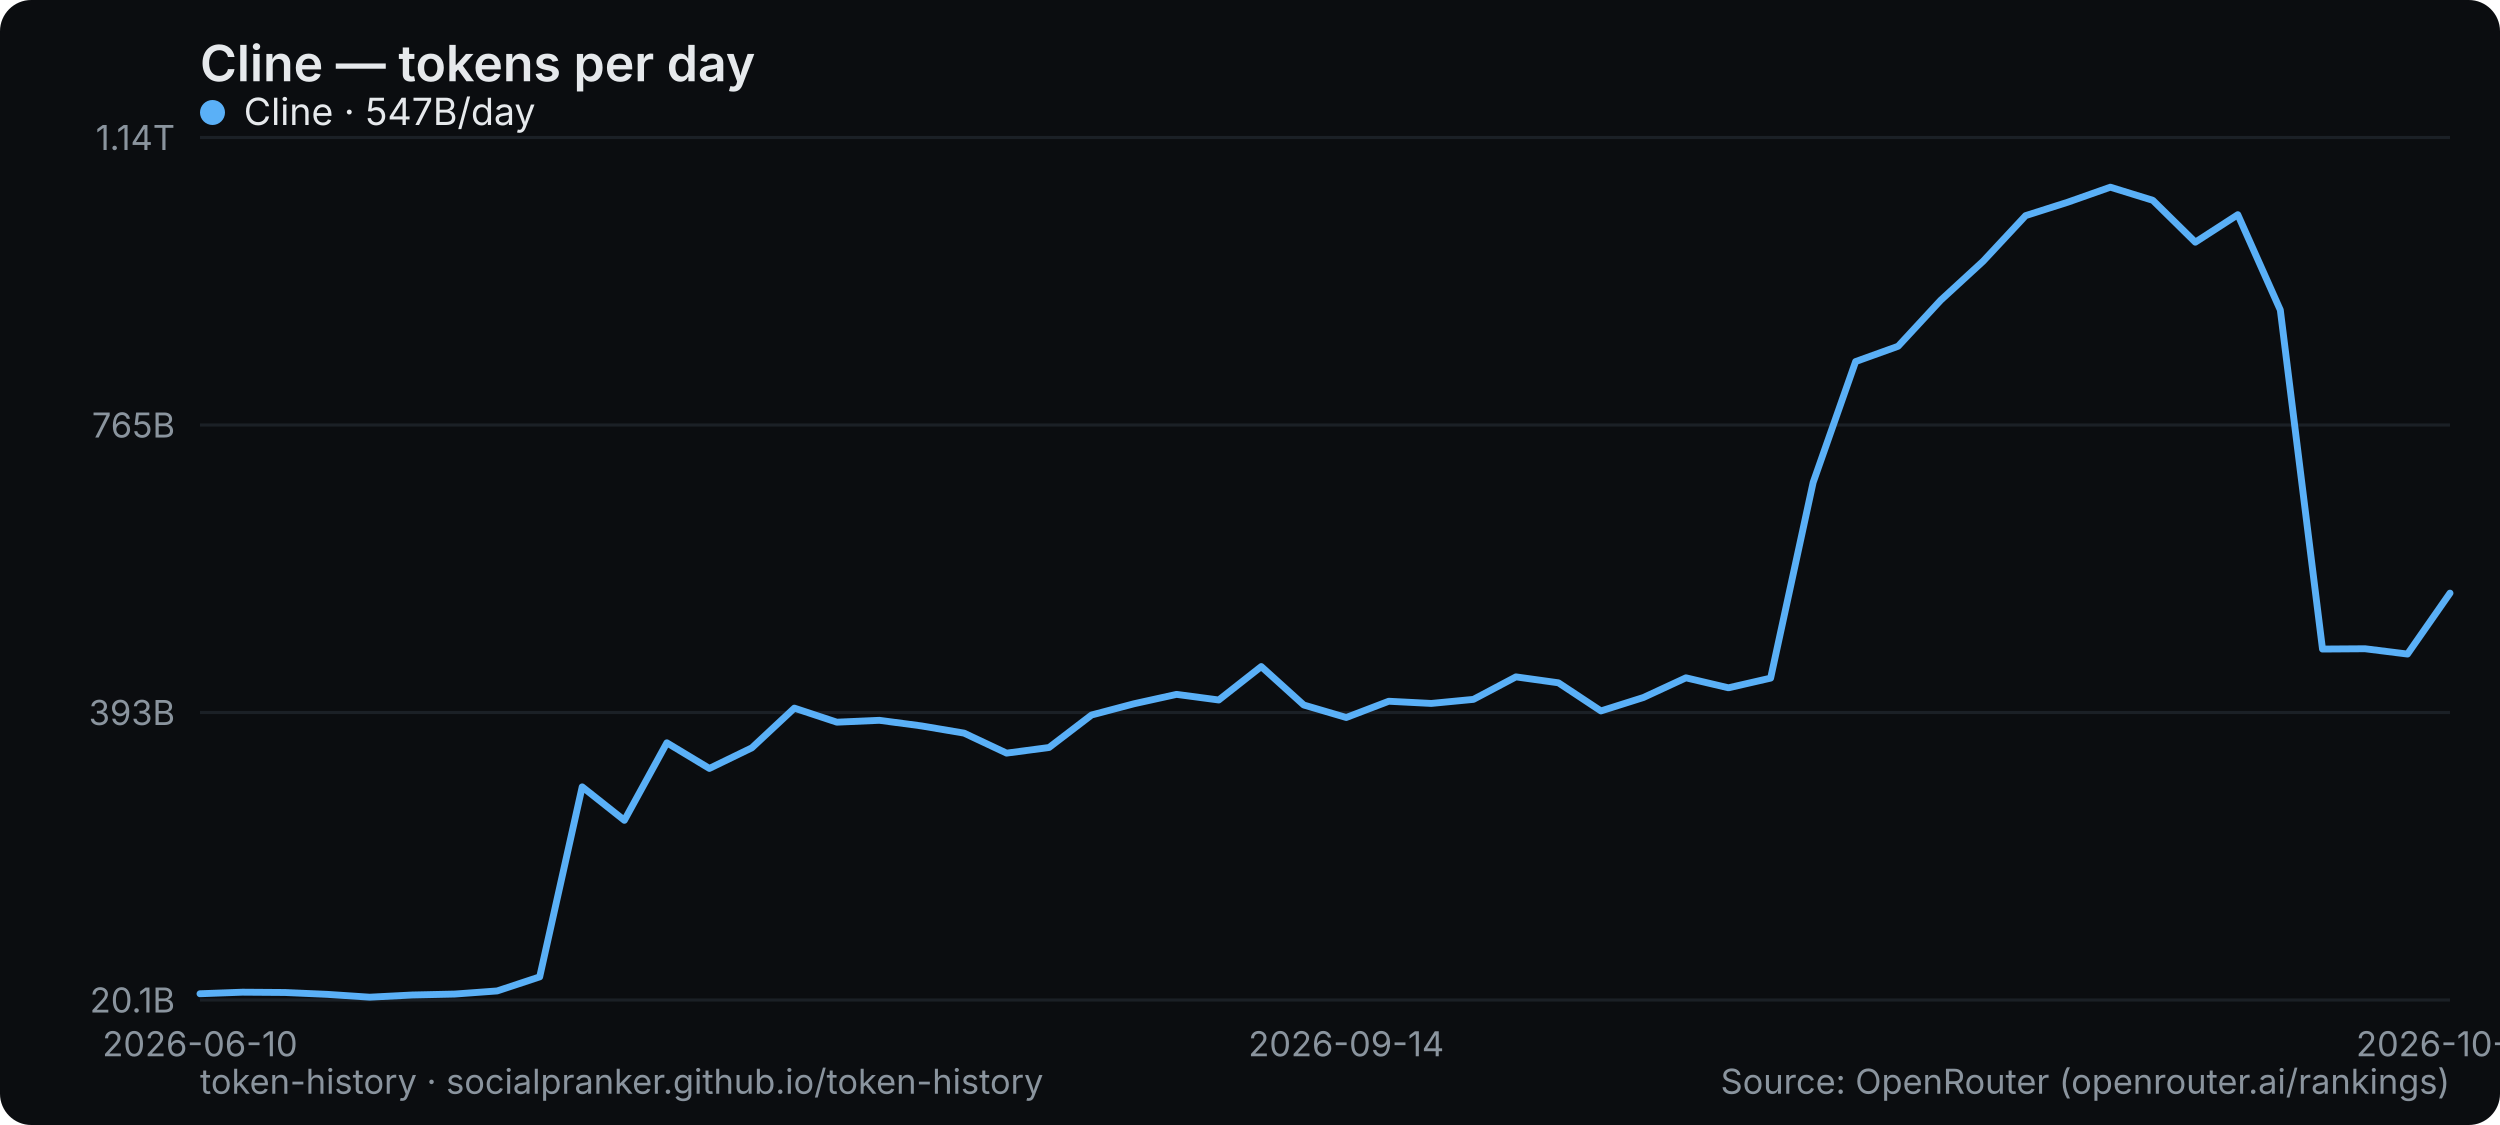
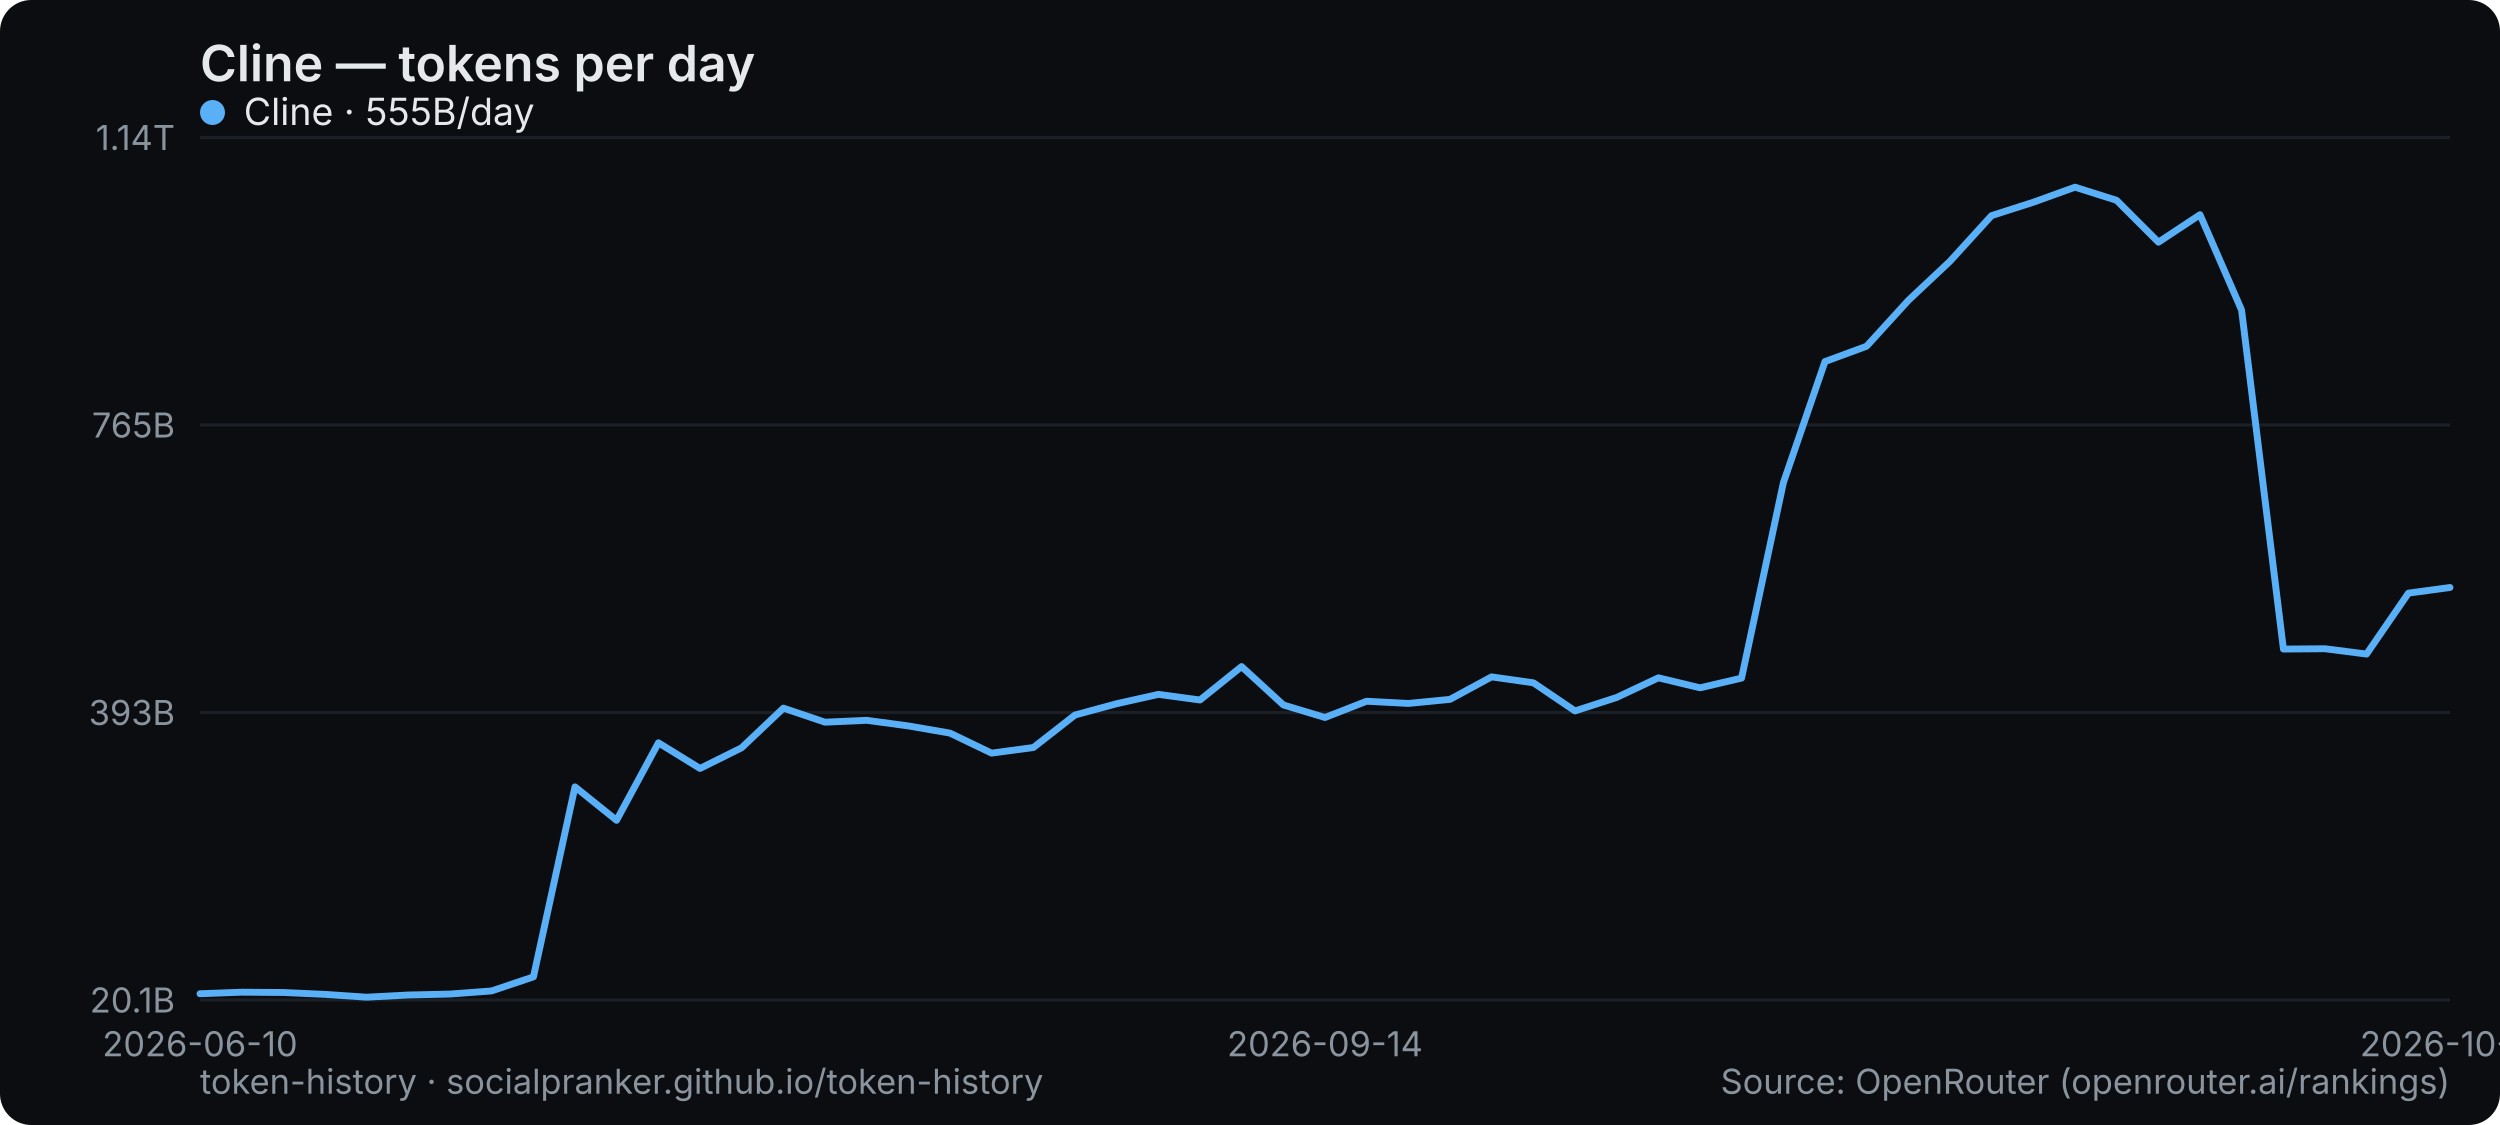
<svg xmlns="http://www.w3.org/2000/svg" width="800" height="360" viewBox="0 0 800 360" role="img" aria-label="Cline — tokens per day">
  <rect width="800" height="360" rx="10" fill="#0b0d10" />
  <text x="64" y="26" font-family="system-ui,-apple-system,Segoe UI,sans-serif" font-size="16" font-weight="600" fill="#e6e9ec">Cline — tokens per day</text>
  <line x1="64" y1="320" x2="784" y2="320" stroke="#1b2026" stroke-width="1" />
  <text x="56" y="324" text-anchor="end" font-family="system-ui,-apple-system,Segoe UI,sans-serif" font-size="11" fill="#8a949e">20.1B</text>
  <line x1="64" y1="228" x2="784" y2="228" stroke="#1b2026" stroke-width="1" />
  <text x="56" y="232" text-anchor="end" font-family="system-ui,-apple-system,Segoe UI,sans-serif" font-size="11" fill="#8a949e">393B</text>
  <line x1="64" y1="136" x2="784" y2="136" stroke="#1b2026" stroke-width="1" />
  <text x="56" y="140" text-anchor="end" font-family="system-ui,-apple-system,Segoe UI,sans-serif" font-size="11" fill="#8a949e">765B</text>
  <line x1="64" y1="44" x2="784" y2="44" stroke="#1b2026" stroke-width="1" />
  <text x="56" y="48" text-anchor="end" font-family="system-ui,-apple-system,Segoe UI,sans-serif" font-size="11" fill="#8a949e">1.14T</text>
  <text x="64" y="338" text-anchor="middle" font-family="system-ui,-apple-system,Segoe UI,sans-serif" font-size="11" fill="#8a949e">2026-06-10</text>
-   <text x="430.792" y="338" text-anchor="middle" font-family="system-ui,-apple-system,Segoe UI,sans-serif" font-size="11" fill="#8a949e">2026-09-14</text>
-   <text x="784" y="338" text-anchor="middle" font-family="system-ui,-apple-system,Segoe UI,sans-serif" font-size="11" fill="#8a949e">2026-10-10</text>
-   <polyline points="64.0,318.0 77.6,317.5 91.2,317.6 104.8,318.2 118.3,319.1 131.9,318.4 145.5,318.1 159.1,317.1 172.7,312.6 186.3,251.8 199.8,262.5 213.4,237.7 227.0,245.9 240.6,239.3 254.2,226.6 267.8,231.1 281.4,230.5 294.9,232.3 308.5,234.6 322.1,241.0 335.7,239.2 349.3,228.8 362.9,225.2 376.5,222.2 390.0,224.0 403.6,213.3 417.2,225.6 430.8,229.6 444.4,224.4 458.0,225.1 471.5,223.8 485.1,216.6 498.7,218.5 512.3,227.5 525.9,223.2 539.5,216.9 553.1,220.1 566.6,217.0 580.2,154.4 593.8,115.7 607.4,110.8 621.0,96.1 634.6,83.6 648.2,69.0 661.7,64.7 675.3,59.9 688.9,64.1 702.5,77.5 716.1,68.7 729.7,99.2 743.2,207.7 756.8,207.6 770.4,209.3 784.0,189.8" fill="none" stroke="#5ab0f7" stroke-width="2.2" stroke-linejoin="round" stroke-linecap="round" />
+   <text x="424" y="338" text-anchor="middle" font-family="system-ui,-apple-system,Segoe UI,sans-serif" font-size="11" fill="#8a949e">2026-09-14</text>
+   <text x="784" y="338" text-anchor="middle" font-family="system-ui,-apple-system,Segoe UI,sans-serif" font-size="11" fill="#8a949e">2026-10-11</text>
+   <polyline points="64.0,318.0 77.3,317.5 90.7,317.6 104.0,318.2 117.3,319.1 130.7,318.4 144.0,318.1 157.3,317.1 170.7,312.6 184.0,251.8 197.3,262.5 210.7,237.7 224.0,245.9 237.3,239.3 250.7,226.6 264.0,231.1 277.3,230.5 290.7,232.3 304.0,234.6 317.3,241.0 330.7,239.2 344.0,228.8 357.3,225.2 370.7,222.2 384.0,224.0 397.3,213.3 410.7,225.6 424.0,229.6 437.3,224.4 450.7,225.1 464.0,223.8 477.3,216.6 490.7,218.5 504.0,227.5 517.3,223.2 530.7,216.9 544.0,220.1 557.3,217.0 570.7,154.4 584.0,115.7 597.3,110.8 610.7,96.1 624.0,83.6 637.3,69.0 650.7,64.7 664.0,59.9 677.3,64.1 690.7,77.5 704.0,68.7 717.3,99.2 730.7,207.7 744.0,207.6 757.3,209.3 770.7,189.8 784.0,188.0" fill="none" stroke="#5ab0f7" stroke-width="2.2" stroke-linejoin="round" stroke-linecap="round" />
  <g font-family="system-ui,-apple-system,Segoe UI,sans-serif" font-size="12">
    <circle cx="68" cy="36" r="4" fill="#5ab0f7" />
-     <text x="78" y="40" fill="#e6e9ec">Cline · 547B/day</text>
+     <text x="78" y="40" fill="#e6e9ec">Cline · 555B/day</text>
  </g>
  <text x="64" y="350" font-family="system-ui,-apple-system,Segoe UI,sans-serif" font-size="11" fill="#8a949e">token-history · socialpranker.github.io/token-history</text>
  <text x="784" y="350" text-anchor="end" font-family="system-ui,-apple-system,Segoe UI,sans-serif" font-size="11" fill="#8a949e">Source: OpenRouter (openrouter.ai/rankings)</text>
</svg>
